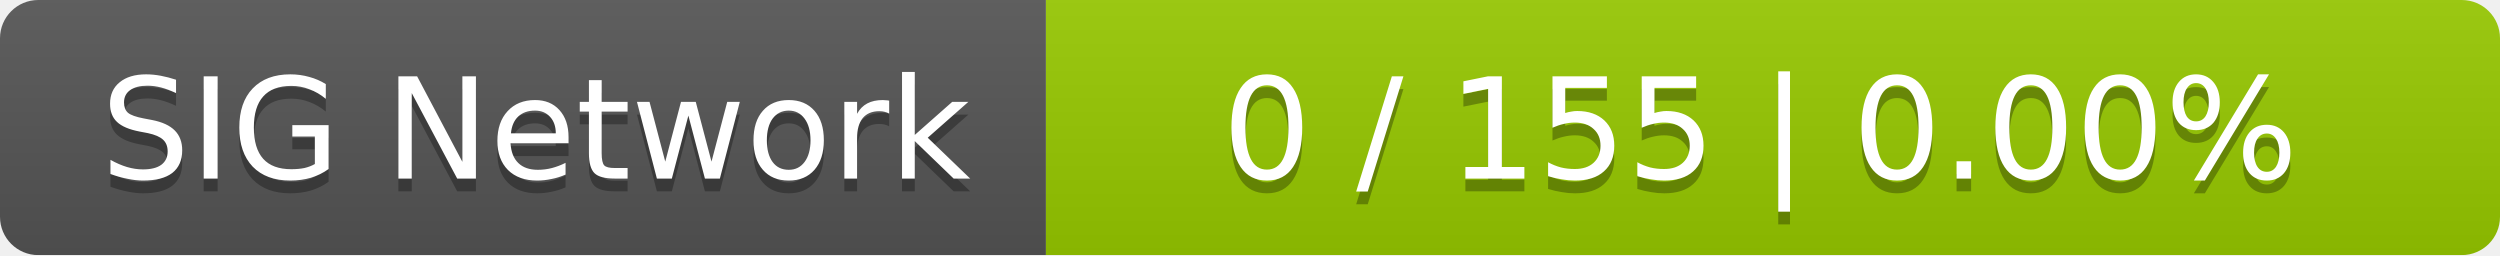
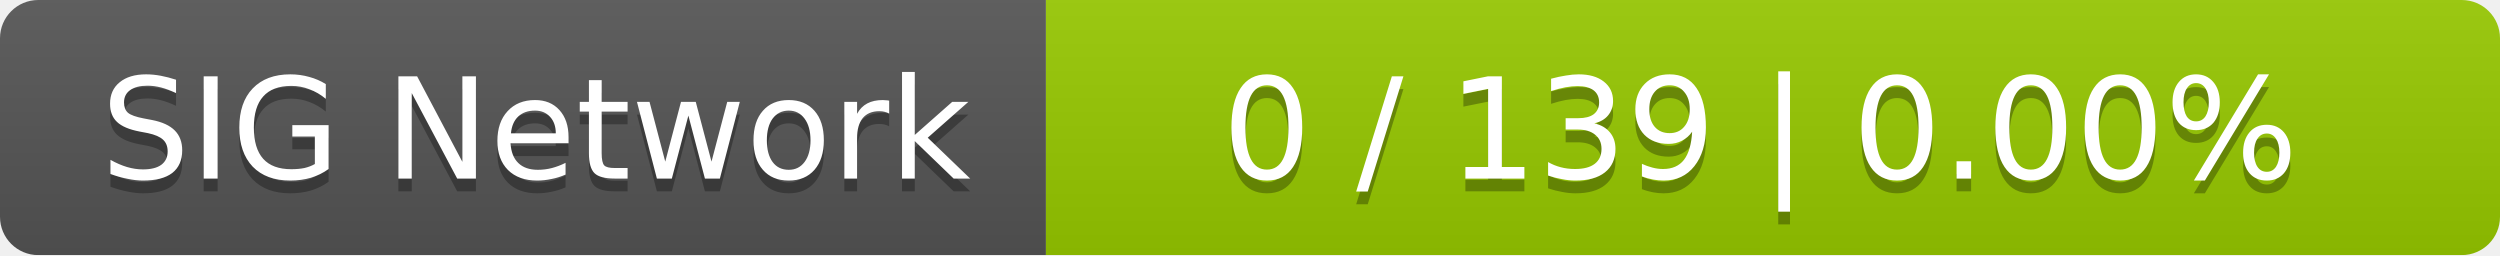
<svg xmlns="http://www.w3.org/2000/svg" width="196" height="20">
  <linearGradient id="smooth" x2="0" y2="100%">
    <stop offset="0" stop-color="#bbb" stop-opacity=".1" />
    <stop offset="1" stop-opacity=".1" />
  </linearGradient>
  <mask id="round">
    <rect width="196" height="20" rx="3" fill="#fff" />
  </mask>
  <g mask="url(#round)">
    <rect width="82" height="20" fill="#555" />
    <rect x="82" width="114" height="20" fill="#97ca00" />
    <rect width="196" height="20" fill="url(#smooth)" />
  </g>
  <g fill="#fff" text-anchor="middle" font-family="DejaVu Sans,Verdana,Geneva,sans-serif" font-size="11">
    <text x="42" y="15" fill="#010101" fill-opacity=".3">SIG Network</text>
    <text x="42" y="14">SIG Network</text>
-     <text x="138" y="15" fill="#010101" fill-opacity=".3">0 / 155    |    0.00%</text>
-     <text x="138" y="14">0 / 155    |    0.00%</text>
+     <text x="138" y="15" fill="#010101" fill-opacity=".3">0 / 139    |    0.00%</text>
+     <text x="138" y="14">0 / 139    |    0.00%</text>
  </g>
</svg>
